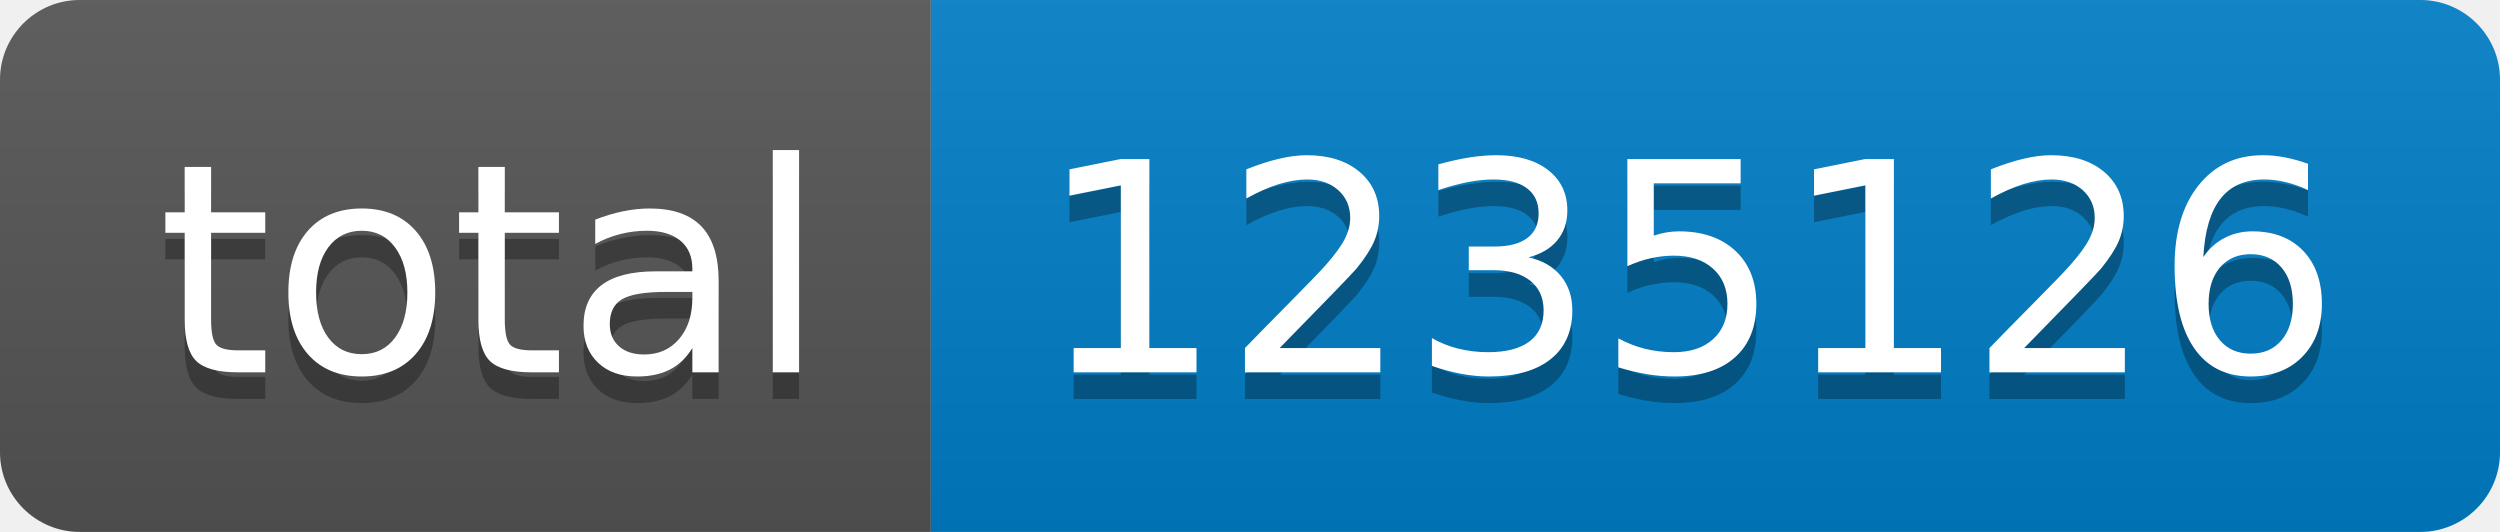
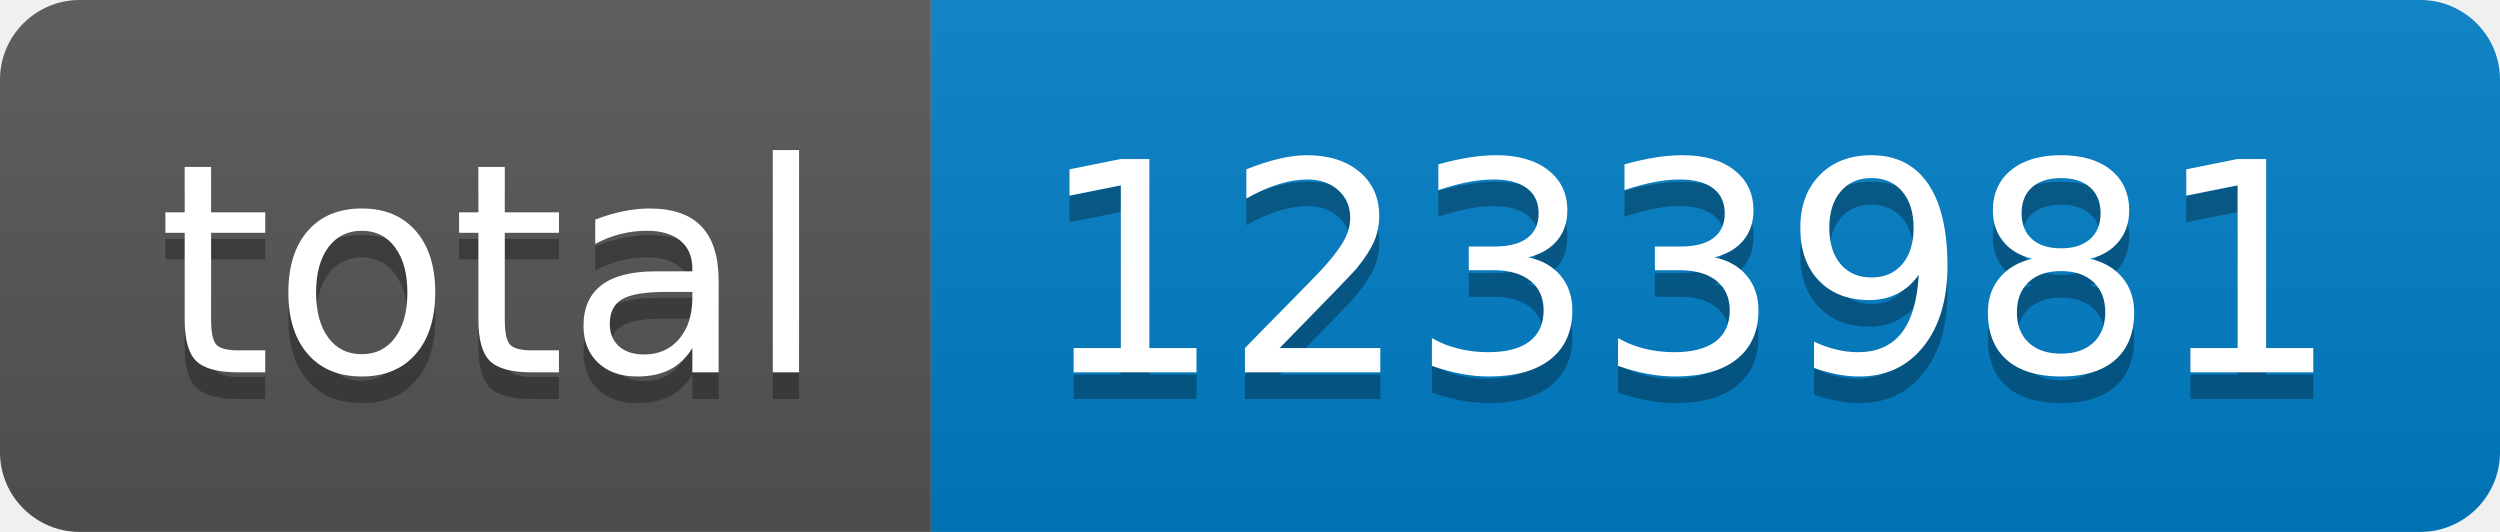
- <svg xmlns="http://www.w3.org/2000/svg" width="94" height="20" role="img" aria-label="total: 1235126">
+ <svg xmlns="http://www.w3.org/2000/svg" width="94" height="20" role="img" aria-label="total: 1233981">
  <linearGradient id="s" x2="0" y2="100%">
    <stop offset="0" stop-color="#bbb" stop-opacity=".1" />
    <stop offset="1" stop-opacity=".1" />
  </linearGradient>
  <clipPath id="r">
    <rect width="94" height="20" rx="3" fill="#fff" />
  </clipPath>
  <g clip-path="url(#r)">
    <rect width="35" height="20" fill="#555" />
    <rect x="35" width="59" height="20" fill="#007ec6" />
    <rect width="94" height="20" fill="url(#s)" />
  </g>
  <g fill="#fff" text-anchor="middle" font-family="Verdana,Geneva,DejaVu Sans,sans-serif" text-rendering="geometricPrecision" font-size="110">
    <text aria-hidden="true" x="185" y="150" fill="#010101" fill-opacity=".3" transform="scale(.1)" textLength="250">total</text>
    <text x="185" y="140" transform="scale(.1)" fill="#fff" textLength="250">total</text>
-     <text aria-hidden="true" x="635" y="150" fill="#010101" fill-opacity=".3" transform="scale(.1)" textLength="490">1235126</text>
-     <text x="635" y="140" transform="scale(.1)" fill="#fff" textLength="490">1235126</text>
+     <text aria-hidden="true" x="635" y="150" fill="#010101" fill-opacity=".3" transform="scale(.1)" textLength="490">1233981</text>
+     <text x="635" y="140" transform="scale(.1)" fill="#fff" textLength="490">1233981</text>
  </g>
</svg>
